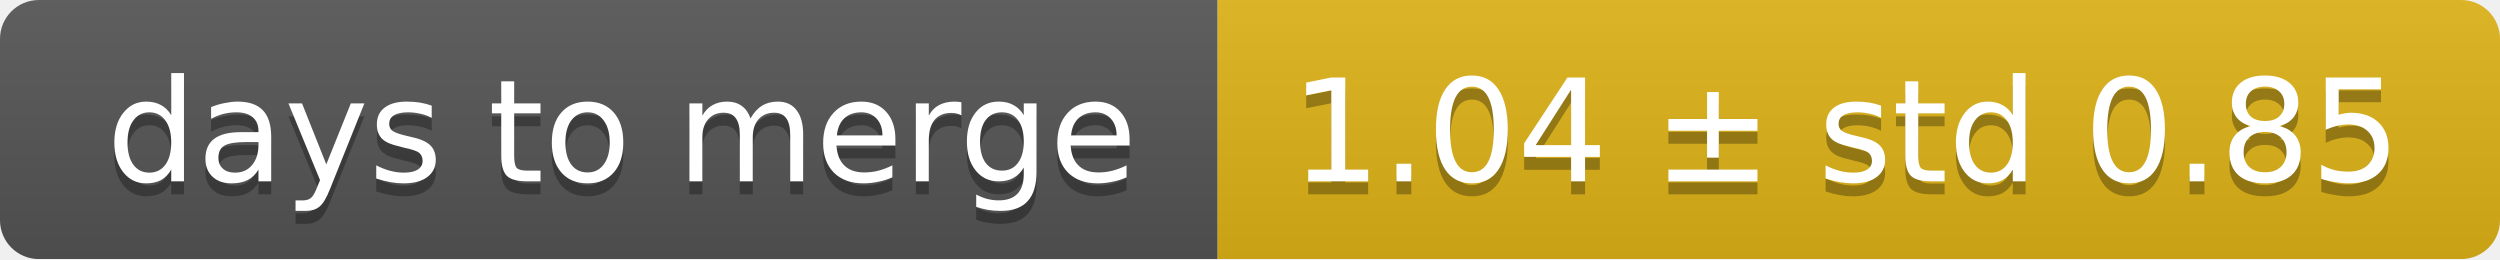
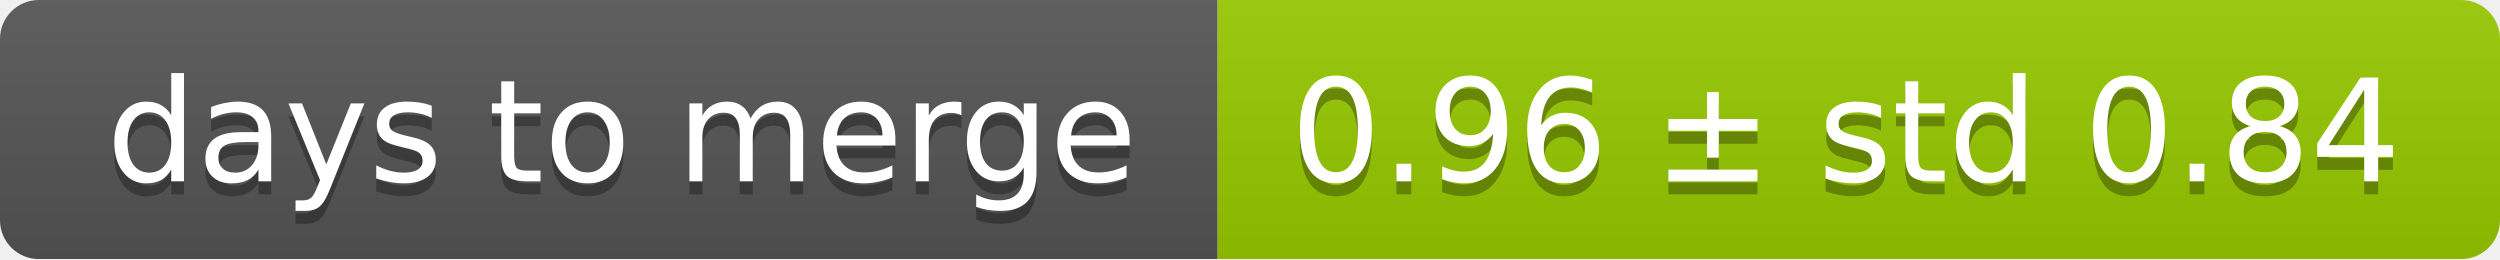
<svg xmlns="http://www.w3.org/2000/svg" width="193" height="20">
  <linearGradient id="smooth" x2="0" y2="100%">
    <stop offset="0" stop-color="#bbb" stop-opacity=".1" />
    <stop offset="1" stop-opacity=".1" />
  </linearGradient>
  <mask id="round">
    <rect width="193" height="20" rx="3" fill="#fff" />
  </mask>
  <g mask="url(#round)">
    <rect width="94" height="20" fill="#555" />
-     <rect x="94" width="99" height="20" fill="#dfb317" />
+     <rect x="94" width="99" height="20" fill="#97ca00" />
    <rect width="193" height="20" fill="url(#smooth)" />
  </g>
  <g fill="#fff" text-anchor="middle" font-family="DejaVu Sans,Verdana,Geneva,sans-serif" font-size="11">
    <text x="48" y="15" fill="#010101" fill-opacity=".3">days to merge</text>
    <text x="48" y="14">days to merge</text>
-     <text x="142.5" y="15" fill="#010101" fill-opacity=".3">1.04 ± std 0.85</text>
-     <text x="142.5" y="14">1.04 ± std 0.85</text>
+     <text x="142.5" y="15" fill="#010101" fill-opacity=".3">0.96 ± std 0.84</text>
+     <text x="142.5" y="14">0.96 ± std 0.84</text>
  </g>
</svg>
